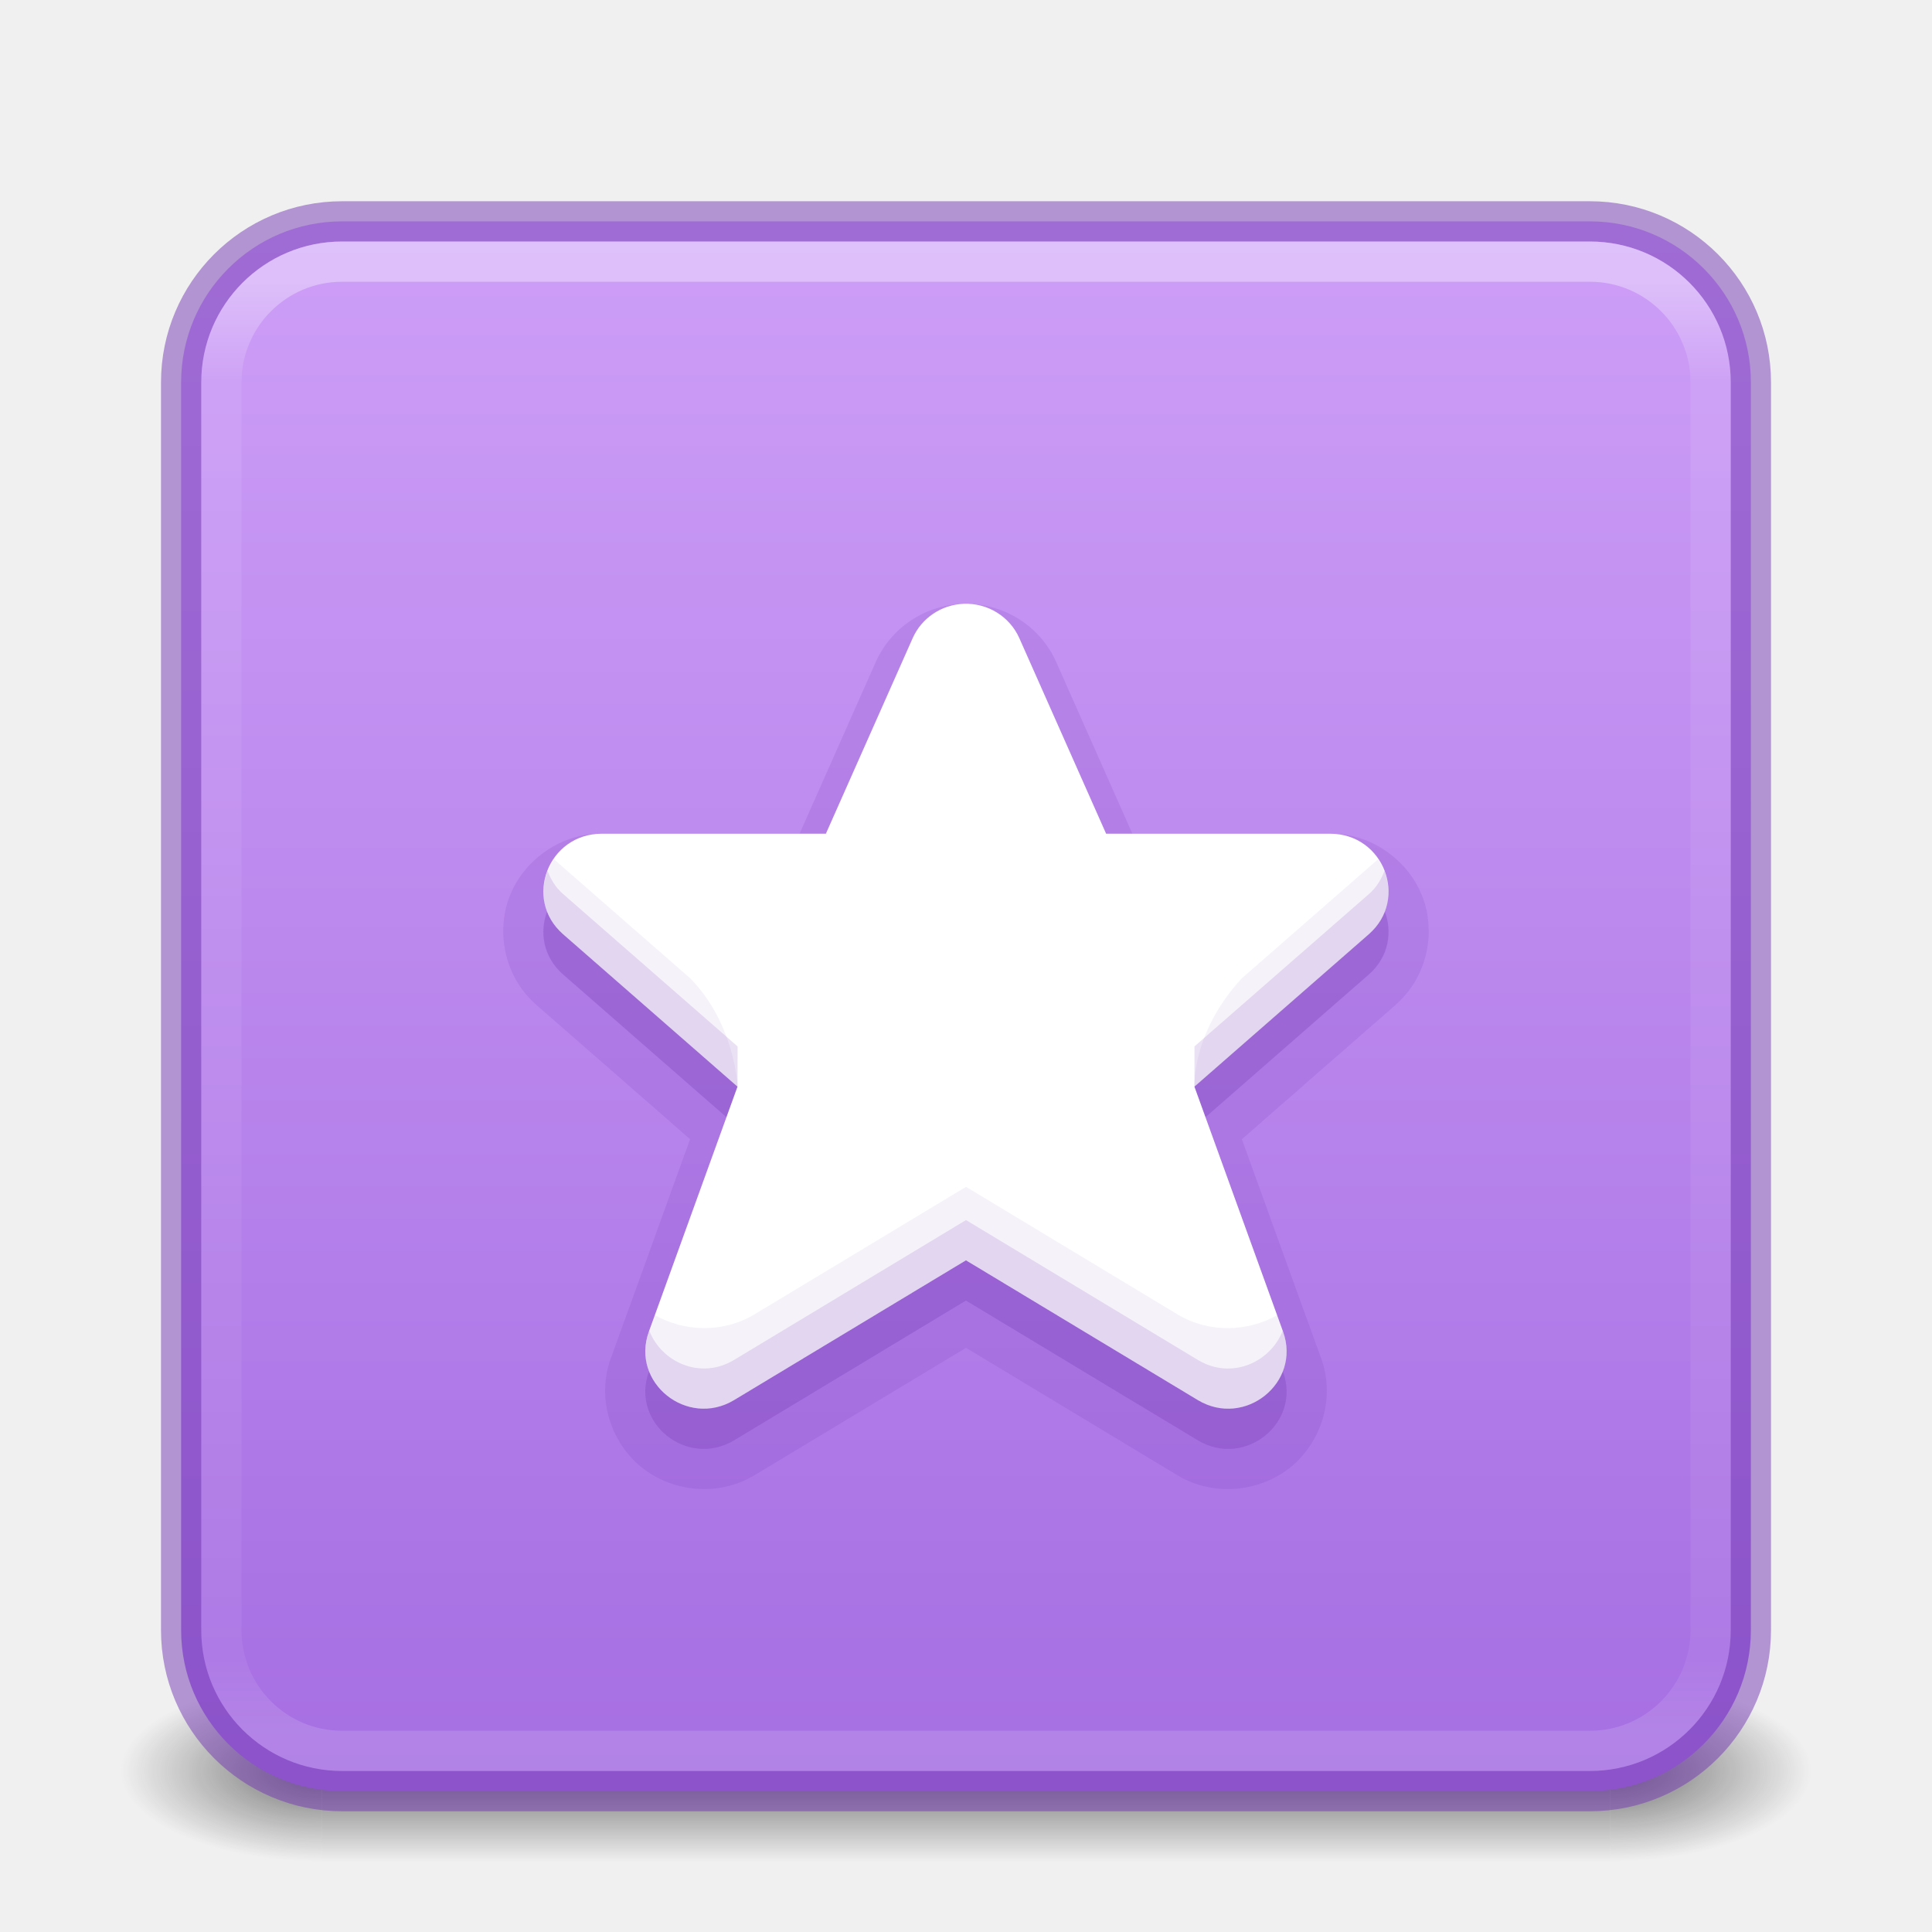
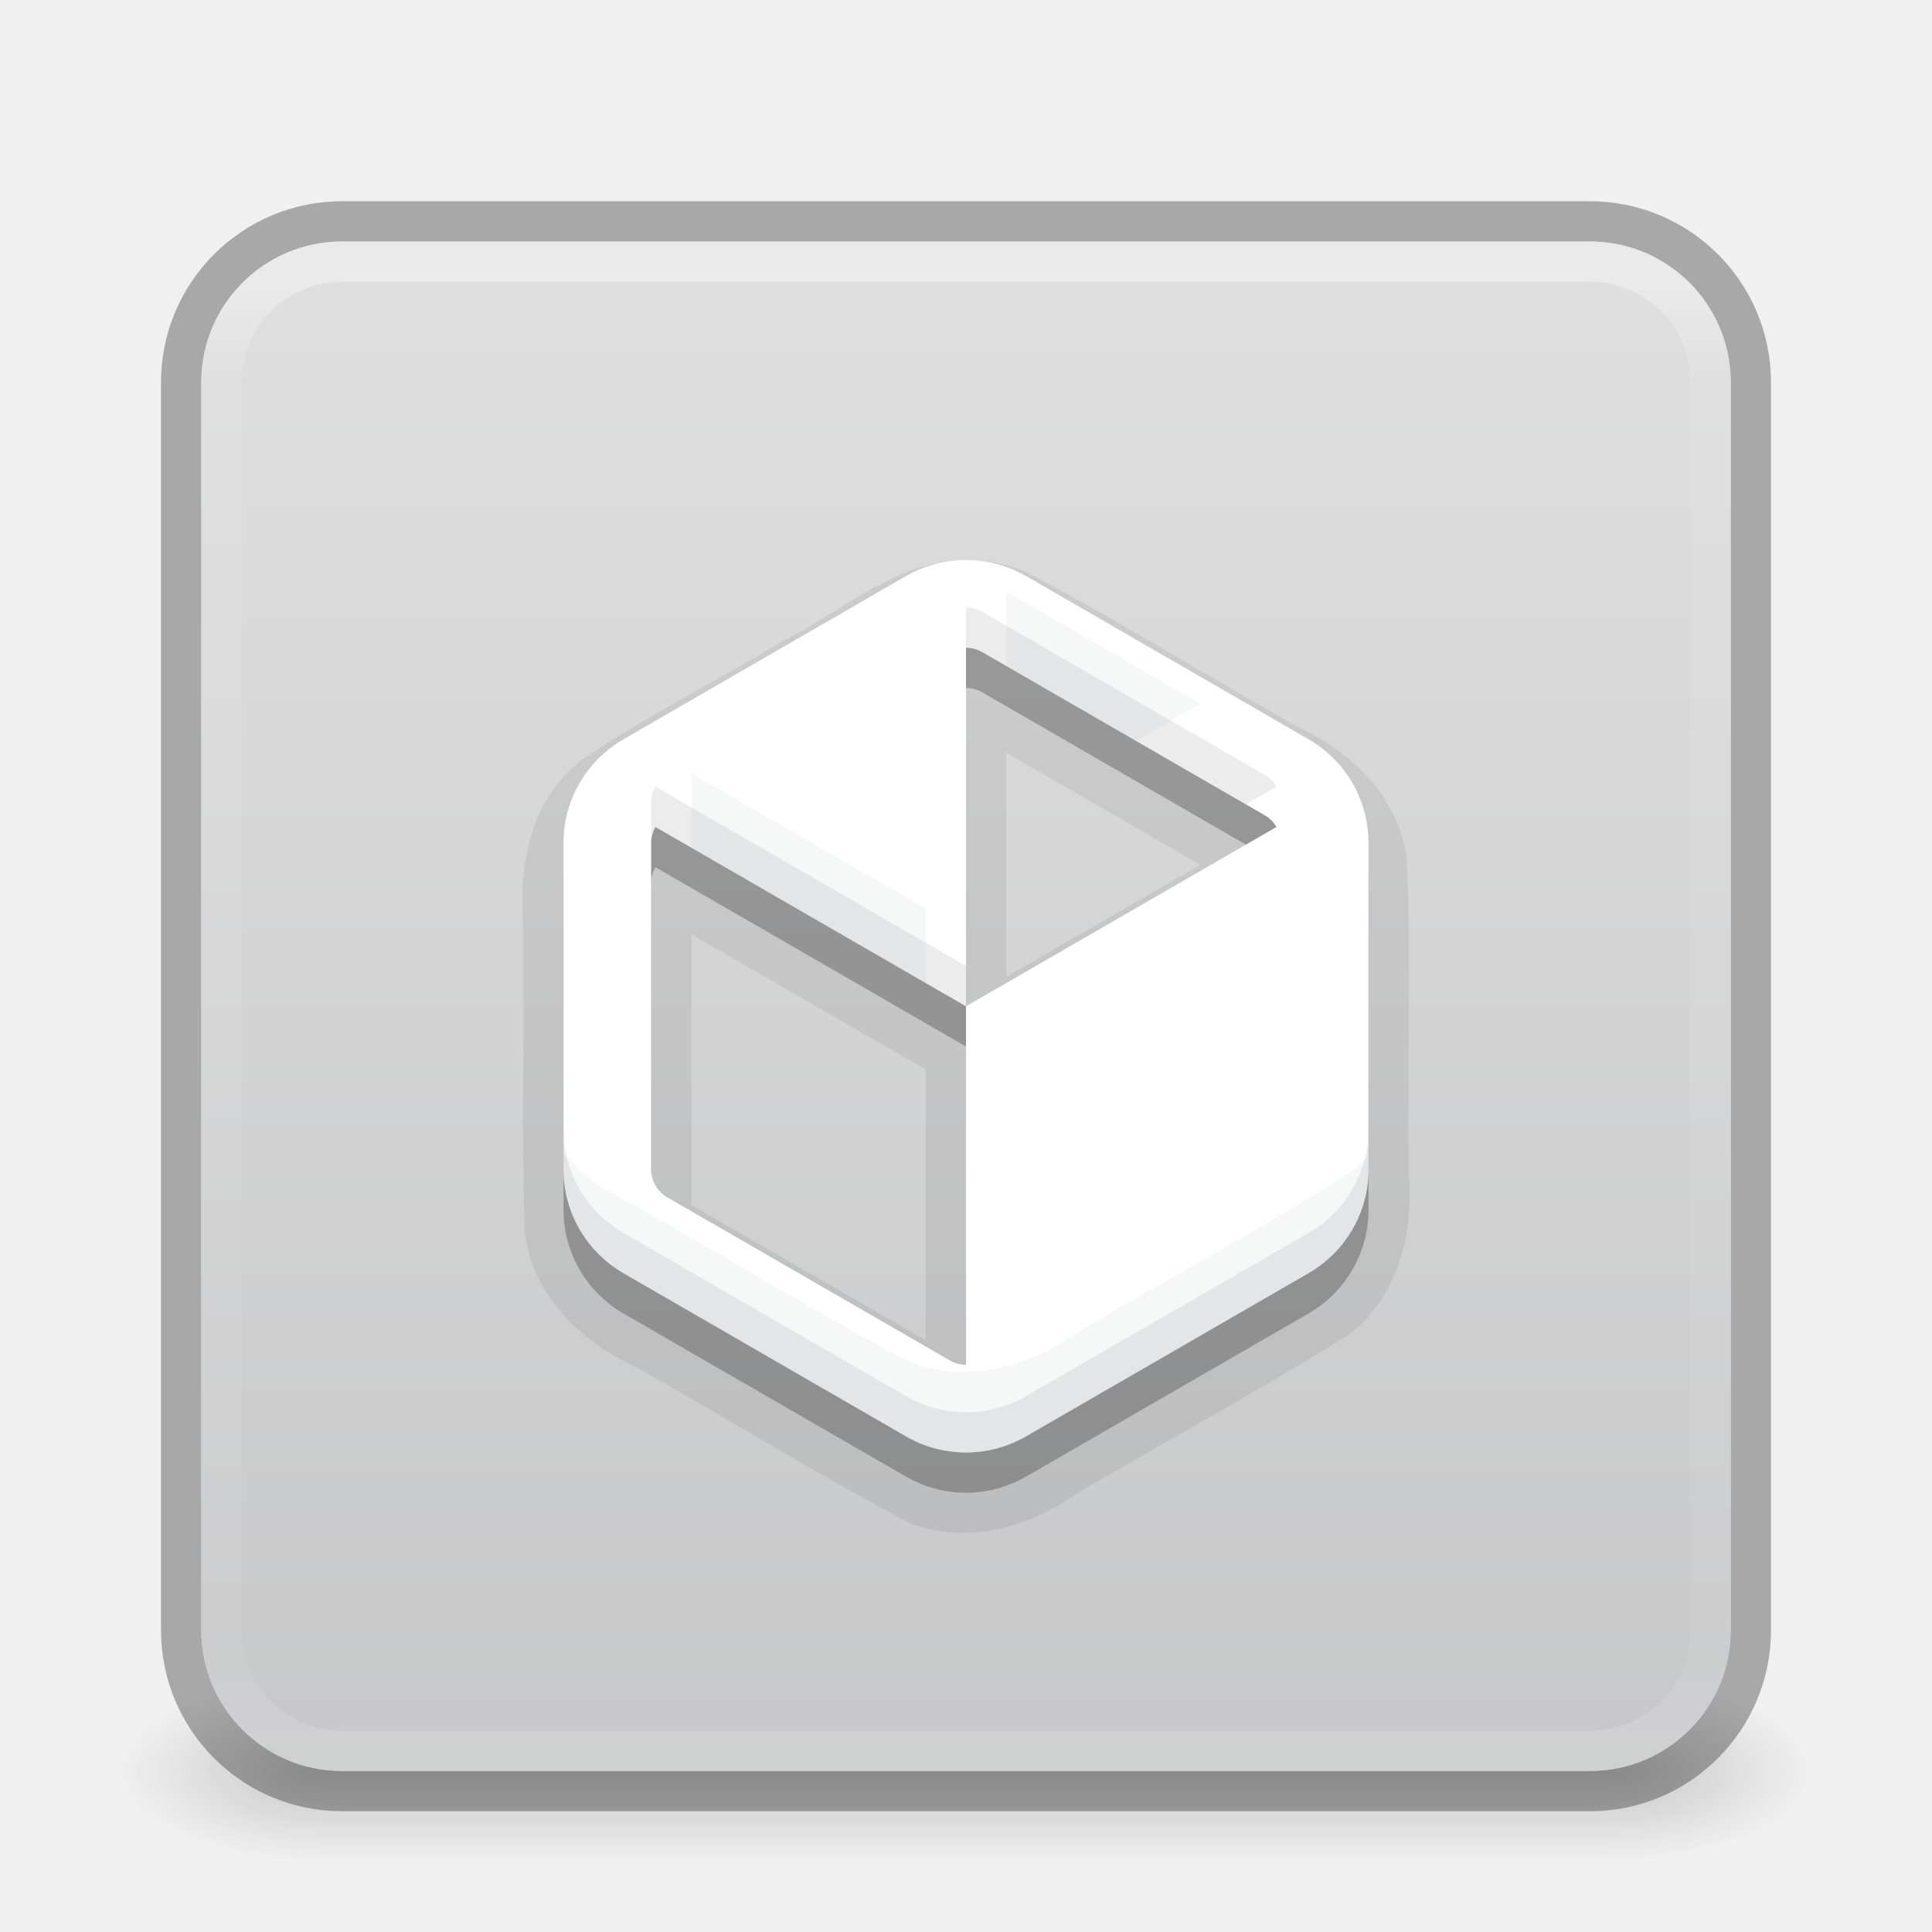
<svg xmlns="http://www.w3.org/2000/svg" xmlns:xlink="http://www.w3.org/1999/xlink" version="1.1" width="48" height="48" id="svg6649">
  <defs id="defs6651">
    <linearGradient id="linearGradient1201">
      <stop id="stop1193" style="stop-color:#ffffff;stop-opacity:1" offset="0" />
      <stop id="stop1195" style="stop-color:#ffffff;stop-opacity:0.235" offset="0.068" />
      <stop id="stop1197" style="stop-color:#ffffff;stop-opacity:0.157" offset="0.947" />
      <stop id="stop1199" style="stop-color:#ffffff;stop-opacity:0.392" offset="1" />
    </linearGradient>
    <linearGradient id="linearGradient3688-166-749">
      <stop id="stop2883" style="stop-color:#181818;stop-opacity:1" offset="0" />
      <stop id="stop2885" style="stop-color:#181818;stop-opacity:0" offset="1" />
    </linearGradient>
    <linearGradient id="linearGradient3702-501-757">
      <stop id="stop2895" style="stop-color:#181818;stop-opacity:0" offset="0" />
      <stop id="stop2897" style="stop-color:#181818;stop-opacity:1" offset="0.5" />
      <stop id="stop2899" style="stop-color:#181818;stop-opacity:0" offset="1" />
    </linearGradient>
    <radialGradient cx="4.993" cy="43.5" r="2.5" fx="4.993" fy="43.5" id="radialGradient3013-6" xlink:href="#linearGradient3688-166-749" gradientUnits="userSpaceOnUse" gradientTransform="matrix(2.003784,0,0,0.8999999,29.98813,4.850003)" />
    <radialGradient cx="4.993" cy="43.5" r="2.5" fx="4.993" fy="43.5" id="radialGradient3015-1" xlink:href="#linearGradient3688-166-749" gradientUnits="userSpaceOnUse" gradientTransform="matrix(2.003784,0,0,0.8999999,-18.01187,-83.15)" />
    <linearGradient x1="39" y1="6" x2="39" y2="41.945" id="linearGradient3058-5" xlink:href="#linearGradient1201" gradientUnits="userSpaceOnUse" gradientTransform="translate(4e-6,1.000006)" />
    <linearGradient xlink:href="#linearGradient3702-501-757" id="linearGradient1191" gradientUnits="userSpaceOnUse" x1="25.058" y1="47.028" x2="25.058" y2="39.999" gradientTransform="matrix(1.142857,0,0,0.6428571,-3.428569,16.03572)" />
-     <linearGradient xlink:href="#linearGradient870" id="linearGradient930-9-2" x1="16.768" y1="2.768" x2="16.768" y2="29.897" gradientUnits="userSpaceOnUse" gradientTransform="matrix(1.444444,0,0,1.444444,0.888913,1.888891)" />
+     <linearGradient xlink:href="#linearGradient870" id="linearGradient930-9-2" x1="16.768" y1="2.768" x2="16.768" y2="29.897" gradientUnits="userSpaceOnUse" gradientTransform="matrix(1.407407,0,0,1.407407,1.48149,2.481488)" />
    <linearGradient id="linearGradient870">
-       <stop id="stop866" offset="0" style="stop-color:#cd9ef7;stop-opacity:1" />
-       <stop id="stop868" offset="1" style="stop-color:#a56de2;stop-opacity:1" />
+       <stop id="stop866" offset="0" style="stop-color:#d4d4d4;stop-opacity:1" />
+       <stop id="stop868" offset="1" style="stop-color:#abacae;stop-opacity:1" />
    </linearGradient>
+     <linearGradient xlink:href="#linearGradient870" id="linearGradient930-9-2-3" x1="16.768" y1="2.768" x2="16.768" y2="29.897" gradientUnits="userSpaceOnUse" gradientTransform="matrix(1.444444,0,0,1.444444,0.888913,1.888891)" />
  </defs>
-   <rect style="opacity:0.6;fill:url(#radialGradient3013-6);fill-opacity:1;stroke:none;stroke-width:0.863" id="rect2801-3-7" y="41.75" x="40" height="4.5" width="5" />
-   <rect style="opacity:0.6;fill:url(#radialGradient3015-1);fill-opacity:1;stroke:none;stroke-width:0.863" id="rect3696-6-3" transform="scale(-1)" y="-46.25" x="-8" height="4.5" width="5" />
-   <rect style="opacity:0.6;fill:url(#linearGradient1191);fill-opacity:1;stroke:none;stroke-width:0.863" id="rect3700-4-6" y="41.75" x="8" height="4.5" width="32" />
-   <rect style="color:#000000;display:inline;overflow:visible;visibility:visible;opacity:1;fill:url(#linearGradient930-9-2);fill-opacity:1;fill-rule:nonzero;stroke:#7239b3;stroke-width:1;stroke-opacity:0.5;marker:none;enable-background:accumulate;font-variation-settings:normal;vector-effect:none;stroke-linecap:butt;stroke-linejoin:miter;stroke-miterlimit:4;stroke-dasharray:none;stroke-dashoffset:0;stop-color:#000000;stop-opacity:1" id="rect5505-21-1" y="5.5" x="4.5" ry="4" rx="4" height="39" width="39" />
+   <path id="rect2801-3-7" style="opacity:0.2;fill:url(#radialGradient3013-6);fill-opacity:1;stroke:none;stroke-width:0.863" d="M 42.771 41.75 C 42.327 42.919 41.277 43.784 40 43.965 L 40 46.25 L 45 46.25 L 45 41.75 L 42.771 41.75 z " />
+   <path id="rect3696-6-3" style="opacity:0.2;fill:url(#radialGradient3015-1);fill-opacity:1;stroke:none;stroke-width:0.863" d="M -3 -41.75 L -3 -46.25 L -8 -46.25 L -8 -43.965 C -6.723 -43.784 -5.673 -42.919 -5.229 -41.75 L -3 -41.75 z " transform="scale(-1)" />
+   <path id="rect3700-4-6" style="opacity:0.2;fill:url(#linearGradient1191);fill-opacity:1;stroke:none;stroke-width:0.863" d="M 8 43.965 L 8 46.25 L 40 46.25 L 40 43.965 C 39.837 43.988 39.67 44 39.5 44 L 8.5 44 C 8.33 44 8.163 43.988 8 43.965 z " />
+   <rect style="color:#000000;font-variation-settings:normal;display:inline;overflow:visible;visibility:visible;opacity:0.6;vector-effect:none;fill:none;fill-opacity:1;fill-rule:nonzero;stroke:#000000;stroke-width:1;stroke-linecap:butt;stroke-linejoin:miter;stroke-miterlimit:4;stroke-dasharray:none;stroke-dashoffset:0;stroke-opacity:0.5;marker:none;enable-background:accumulate;stop-color:#000000" id="rect5505-21-1-5" y="5.5" x="4.5" ry="4" rx="4" height="39" width="39" />
+   <rect style="color:#000000;font-variation-settings:normal;display:inline;overflow:visible;visibility:visible;opacity:0.6;vector-effect:none;fill:url(#linearGradient930-9-2);fill-opacity:1;fill-rule:nonzero;stroke:none;stroke-width:1;stroke-linecap:butt;stroke-linejoin:miter;stroke-miterlimit:4;stroke-dasharray:none;stroke-dashoffset:0;stroke-opacity:0.5;marker:none;enable-background:accumulate;stop-color:#000000;stop-opacity:1" id="rect5505-21-1" y="6" x="5" ry="3.5" rx="3.5" height="38" width="38" />
  <rect style="opacity:0.35;fill:none;stroke:url(#linearGradient3058-5);stroke-width:1;stroke-linecap:round;stroke-linejoin:round;stroke-miterlimit:4;stroke-dasharray:none;stroke-dashoffset:0;stroke-opacity:1" id="rect6741-2" y="6.5" x="5.5" ry="3" rx="3" height="37" width="37" />
-   <path id="path1047-9-53-6-2" class="warning" d="m 23.941,16.001 c -0.554,0.023 -1.045,0.355 -1.267,0.856 l -2.155,4.856 h -5.569 c -1.331,0.001 -1.956,1.624 -0.962,2.496 l 4.335,3.788 -2.203,6.089 c -0.456,1.267 0.954,2.397 2.118,1.699 l 5.761,-3.473 5.761,3.473 c 1.165,0.699 2.574,-0.432 2.118,-1.699 l -2.203,-6.089 4.335,-3.788 c 0.994,-0.873 0.369,-2.495 -0.962,-2.496 H 27.481 l -2.155,-4.856 c -0.239,-0.54 -0.789,-0.88 -1.386,-0.856 z" style="font-variation-settings:normal;opacity:0.3;vector-effect:none;fill:#7239b3;fill-opacity:1;stroke:none;stroke-width:1;stroke-linecap:butt;stroke-linejoin:miter;stroke-miterlimit:4;stroke-dasharray:none;stroke-dashoffset:0;stroke-opacity:1;marker:none;stop-color:#000000;stop-opacity:1" />
-   <path id="path1047-9-53-6-2-9" style="font-variation-settings:normal;opacity:0.15;vector-effect:none;fill:#7239b3;fill-opacity:1;stroke:none;stroke-width:1;stroke-linecap:butt;stroke-linejoin:miter;stroke-miterlimit:4;stroke-dasharray:none;stroke-dashoffset:0;stroke-opacity:1;marker:none;stop-color:#000000;stop-opacity:1" d="m 23.9,16 c -0.929,0.039 -1.767,0.597 -2.145,1.451 l -1.889,4.258 h -4.918 a 1.004,1.004 0 0 0 -0.002,0 c -1.074,0.001 -1.954,0.7 -2.287,1.566 -0.333,0.866 -0.141,1.981 0.666,2.689 a 1.004,1.004 0 0 0 0.002,0.002 l 3.818,3.336 -1.969,5.443 a 1.004,1.004 0 0 0 -0.002,0.002 c -0.371,1.033 0.033,2.119 0.768,2.709 0.735,0.59 1.87,0.755 2.811,0.191 a 1.004,1.004 0 0 0 0.002,-0.002 L 24,34.484 l 5.244,3.162 a 1.004,1.004 0 0 0 0.002,0.002 c 0.94,0.564 2.076,0.398 2.811,-0.191 0.735,-0.59 1.139,-1.676 0.768,-2.709 a 1.004,1.004 0 0 0 -0.002,-0.002 l -1.969,-5.443 3.818,-3.336 a 1.004,1.004 0 0 0 0.002,-0.002 c 0.807,-0.709 0.999,-1.823 0.666,-2.689 -0.333,-0.866 -1.214,-1.565 -2.287,-1.566 a 1.004,1.004 0 0 0 -0.002,0 H 28.133 L 26.244,17.451 C 25.838,16.533 24.903,15.961 23.902,16 a 1.004,1.004 0 0 0 -0.002,0 z" transform="translate(0,-0.9980854)" />
-   <path id="path1047-9" class="warning" d="m 23.941,15.001 c -0.554,0.023 -1.045,0.355 -1.267,0.856 l -2.155,4.856 h -5.569 c -1.331,0.001 -1.956,1.624 -0.962,2.496 l 4.335,3.788 -2.203,6.089 c -0.456,1.267 0.954,2.397 2.118,1.699 l 5.761,-3.473 5.761,3.473 c 1.165,0.699 2.574,-0.432 2.118,-1.699 l -2.203,-6.089 4.335,-3.788 c 0.994,-0.873 0.369,-2.495 -0.962,-2.496 H 27.481 l -2.155,-4.856 c -0.239,-0.54 -0.789,-0.88 -1.386,-0.856 z" style="font-variation-settings:normal;vector-effect:none;fill:#ffffff;fill-opacity:1;stroke:none;stroke-width:1;stroke-linecap:butt;stroke-linejoin:miter;stroke-miterlimit:4;stroke-dasharray:none;stroke-dashoffset:0;stroke-opacity:1;marker:none;stop-color:#000000" />
-   <path id="path1047-9-53" style="font-variation-settings:normal;opacity:0.15;vector-effect:none;fill:#7239b3;fill-opacity:1;stroke:none;stroke-width:1;stroke-linecap:butt;stroke-linejoin:miter;stroke-miterlimit:4;stroke-dasharray:none;stroke-dashoffset:0;stroke-opacity:1;marker:none;stop-color:#000000;stop-opacity:1" d="m 13.602,21.629 c -0.202,0.516 -0.113,1.144 0.387,1.582 l 4.336,3.787 1.9e-4,-1 -4.336,-3.787 C 13.795,22.041 13.679,21.838 13.602,21.629 Z m 20.797,0 c -0.078,0.209 -0.193,0.412 -0.387,0.582 l -4.336,3.787 2.2e-4,1 4.336,-3.787 c 0.499,-0.438 0.588,-1.066 0.387,-1.582 z M 24,30.312 18.238,33.787 c -0.846,0.507 -1.812,0.045 -2.107,-0.729 l -0.01,0.029 c -0.456,1.267 0.952,2.398 2.117,1.699 L 24,31.312 l 5.762,3.475 c 1.165,0.699 2.573,-0.432 2.117,-1.699 l -0.01,-0.029 c -0.296,0.774 -1.262,1.236 -2.107,0.729 z" />
-   <path id="path1047-9-53-6" style="font-variation-settings:normal;opacity:0.07;vector-effect:none;fill:#7239b3;fill-opacity:1;stroke:none;stroke-width:1;stroke-linecap:butt;stroke-linejoin:miter;stroke-miterlimit:4;stroke-dasharray:none;stroke-dashoffset:0;stroke-opacity:1;marker:none;stop-color:#000000;stop-opacity:1" d="m 13.76,21.346 c -0.372,0.551 -0.368,1.341 0.229,1.865 l 4.336,3.787 c 0,0 -0.059,-1.552 -1.178,-2.694 z m 20.48,0 -3.387,2.959 c -1.246,1.346 -1.178,2.694 -1.178,2.694 l 4.336,-3.787 c 0.597,-0.524 0.601,-1.314 0.229,-1.865 z M 24,29.486 l -5.244,3.162 c -6.52e-4,6.5e-4 -0.001,0.001 -0.002,0.002 -0.811,0.486 -1.765,0.428 -2.484,0.025 l -0.148,0.412 c -0.456,1.267 0.952,2.398 2.117,1.699 L 24,31.312 l 5.762,3.475 c 1.165,0.699 2.573,-0.432 2.117,-1.699 l -0.148,-0.412 c -0.719,0.403 -1.674,0.461 -2.484,-0.025 -6.5e-4,-6.52e-4 -0.001,-0.001 -0.002,-0.002 z" />
+   <path id="path9124-3" style="font-variation-settings:normal;opacity:0.07;mix-blend-mode:normal;vector-effect:none;fill:#000000;fill-opacity:1;stroke:none;stroke-width:1;stroke-linecap:butt;stroke-linejoin:miter;stroke-miterlimit:4;stroke-dasharray:none;stroke-dashoffset:0;stroke-opacity:1;-inkscape-stroke:none;marker:none;stop-color:#000000;stop-opacity:1" d="m 23.934,13.914 c -1.723,0.037 -3.044,1.307 -4.52,2.032 -1.651,1.004 -3.4,1.862 -4.989,2.958 -1.22,0.95 -1.552,2.571 -1.425,4.039 0.031,2.567 -0.061,5.142 0.045,7.705 0.192,1.528 1.378,2.679 2.723,3.298 2.267,1.274 4.479,2.657 6.779,3.864 1.419,0.603 3.012,0.148 4.221,-0.708 2.235,-1.327 4.538,-2.551 6.732,-3.94 1.268,-0.948 1.637,-2.604 1.5,-4.107 -0.031,-2.567 0.061,-5.14 -0.045,-7.703 -0.193,-1.527 -1.378,-2.68 -2.723,-3.3 -2.267,-1.273 -4.477,-2.658 -6.779,-3.862 -0.484,-0.187 -1.001,-0.281 -1.52,-0.275 z m 5.889,7.57 C 28.215,22.413 26.607,23.341 25,24.27 c 0,-1.857 0,-3.714 0,-5.57 1.607,0.928 3.215,1.857 4.822,2.785 z M 23,26.576 c 0,2.241 0,4.482 0,6.723 -1.941,-1.12 -3.882,-2.24 -5.822,-3.359 0,-2.242 0,-4.483 0,-6.725 1.941,1.12 3.882,2.241 5.822,3.361 z" />
+   <path id="path9124-3-2" style="font-variation-settings:normal;opacity:0.25;mix-blend-mode:normal;vector-effect:none;fill:#000000;fill-opacity:1;stroke:none;stroke-width:1;stroke-linecap:butt;stroke-linejoin:miter;stroke-miterlimit:4;stroke-dasharray:none;stroke-dashoffset:0;stroke-opacity:1;-inkscape-stroke:none;marker:none;stop-color:#000000;stop-opacity:1" d="m 24,14.913 c -0.513,0 -1.027,0.132 -1.488,0.398 l -7.023,4.057 C 14.567,19.9 14,20.88 14,21.944 v 8.111 c 0,1.064 0.567,2.044 1.488,2.576 l 7.023,4.057 c 0.922,0.532 2.055,0.532 2.977,0 L 32.512,32.632 C 33.433,32.1 34,31.12 34,30.056 V 21.944 c 0,-1.064 -0.567,-2.044 -1.488,-2.576 l -7.023,-4.057 C 25.027,15.045 24.513,14.913 24,14.913 Z m 0,2.18 c 0.138,0 0.276,0.035 0.398,0.105 l 7.025,4.057 c 0.123,0.071 0.222,0.172 0.291,0.291 L 24,26.001 v 8.908 c -0.138,0 -0.276,-0.037 -0.398,-0.107 l -7.025,-4.055 C 16.331,30.605 16.178,30.339 16.178,30.056 V 21.944 c 0,-0.142 0.038,-0.279 0.107,-0.398 L 24,26.001 Z" />
+   <path id="path9124" style="font-variation-settings:normal;mix-blend-mode:normal;vector-effect:none;fill:#ffffff;fill-opacity:1;stroke:none;stroke-width:1;stroke-linecap:butt;stroke-linejoin:miter;stroke-miterlimit:4;stroke-dasharray:none;stroke-dashoffset:0;stroke-opacity:1;-inkscape-stroke:none;marker:none;stop-color:#000000" d="m 24,13.913 c -0.513,0 -1.027,0.132 -1.488,0.398 l -7.023,4.057 C 14.567,18.9 14,19.88 14,20.944 v 8.111 c 0,1.064 0.567,2.044 1.488,2.576 l 7.023,4.057 c 0.922,0.532 2.055,0.532 2.977,0 l 7.023,-4.057 C 33.433,31.099 34,30.12 34,29.055 v -8.111 c 0,-1.064 -0.567,-2.044 -1.488,-2.576 l -7.023,-4.057 C 25.027,14.045 24.513,13.913 24,13.913 Z m 0,2.18 c 0.138,0 0.276,0.035 0.398,0.105 l 7.025,4.057 c 0.123,0.071 0.222,0.172 0.291,0.291 L 24,25.001 v 8.908 c -0.138,0 -0.276,-0.037 -0.398,-0.107 l -7.025,-4.055 C 16.331,29.605 16.178,29.339 16.178,29.055 v -8.111 c 0,-0.142 0.038,-0.279 0.107,-0.398 L 24,25.001 Z" />
+   <path id="path9124-0" style="font-variation-settings:normal;opacity:0.07;mix-blend-mode:normal;vector-effect:none;fill:#7e8087;fill-opacity:1;stroke:none;stroke-width:1;stroke-linecap:butt;stroke-linejoin:miter;stroke-miterlimit:4;stroke-dasharray:none;stroke-dashoffset:0;stroke-opacity:1;-inkscape-stroke:none;marker:none;stop-color:#000000" d="m 25,14.699 v 1.846 l 3.225,1.861 1.598,-0.922 z m -7.822,4.516 v 1.846 L 23,24.422 V 22.576 Z M 14,28.666 v 0.389 c 0,1.064 0.567,2.044 1.488,2.576 l 7.023,4.057 c 0.922,0.532 2.055,0.532 2.977,0 l 7.023,-4.057 C 33.433,31.099 34,30.119 34,29.055 v -0.355 c -0.149,0.167 -0.313,0.323 -0.5,0.463 -2.194,1.39 -4.497,2.615 -6.732,3.941 -1.209,0.856 -2.802,1.31 -4.221,0.707 C 20.246,32.603 18.034,31.221 15.768,29.947 15.107,29.643 14.485,29.209 14,28.666 Z" />
+   <path id="path9124-6" style="font-variation-settings:normal;opacity:0.15;mix-blend-mode:normal;vector-effect:none;fill:#7e8087;fill-opacity:1;stroke:none;stroke-width:1;stroke-linecap:butt;stroke-linejoin:miter;stroke-miterlimit:4;stroke-dasharray:none;stroke-dashoffset:0;stroke-opacity:1;-inkscape-stroke:none;marker:none;stop-color:#000000" d="m 24,15.092 v 1 c 0.138,0 0.276,0.035 0.398,0.105 l 6.557,3.787 0.76,-0.439 C 31.646,19.425 31.547,19.325 31.424,19.254 l -7.025,-4.057 C 24.276,15.126 24.138,15.092 24,15.092 Z m -7.715,4.453 c -0.069,0.119 -0.107,0.257 -0.107,0.398 v 1 c 0,-0.142 0.038,-0.279 0.107,-0.398 L 24,25 V 24 Z M 14,28.055 v 1 c 0,1.064 0.567,2.044 1.488,2.576 l 7.023,4.057 c 0.922,0.532 2.055,0.532 2.977,0 l 7.023,-4.057 C 33.433,31.099 34,30.119 34,29.055 v -1 c 0,1.064 -0.567,2.044 -1.488,2.576 L 25.488,34.688 c -0.922,0.532 -2.055,0.532 -2.977,0 L 15.488,30.631 C 14.567,30.099 14,29.119 14,28.055 Z" />
</svg>
